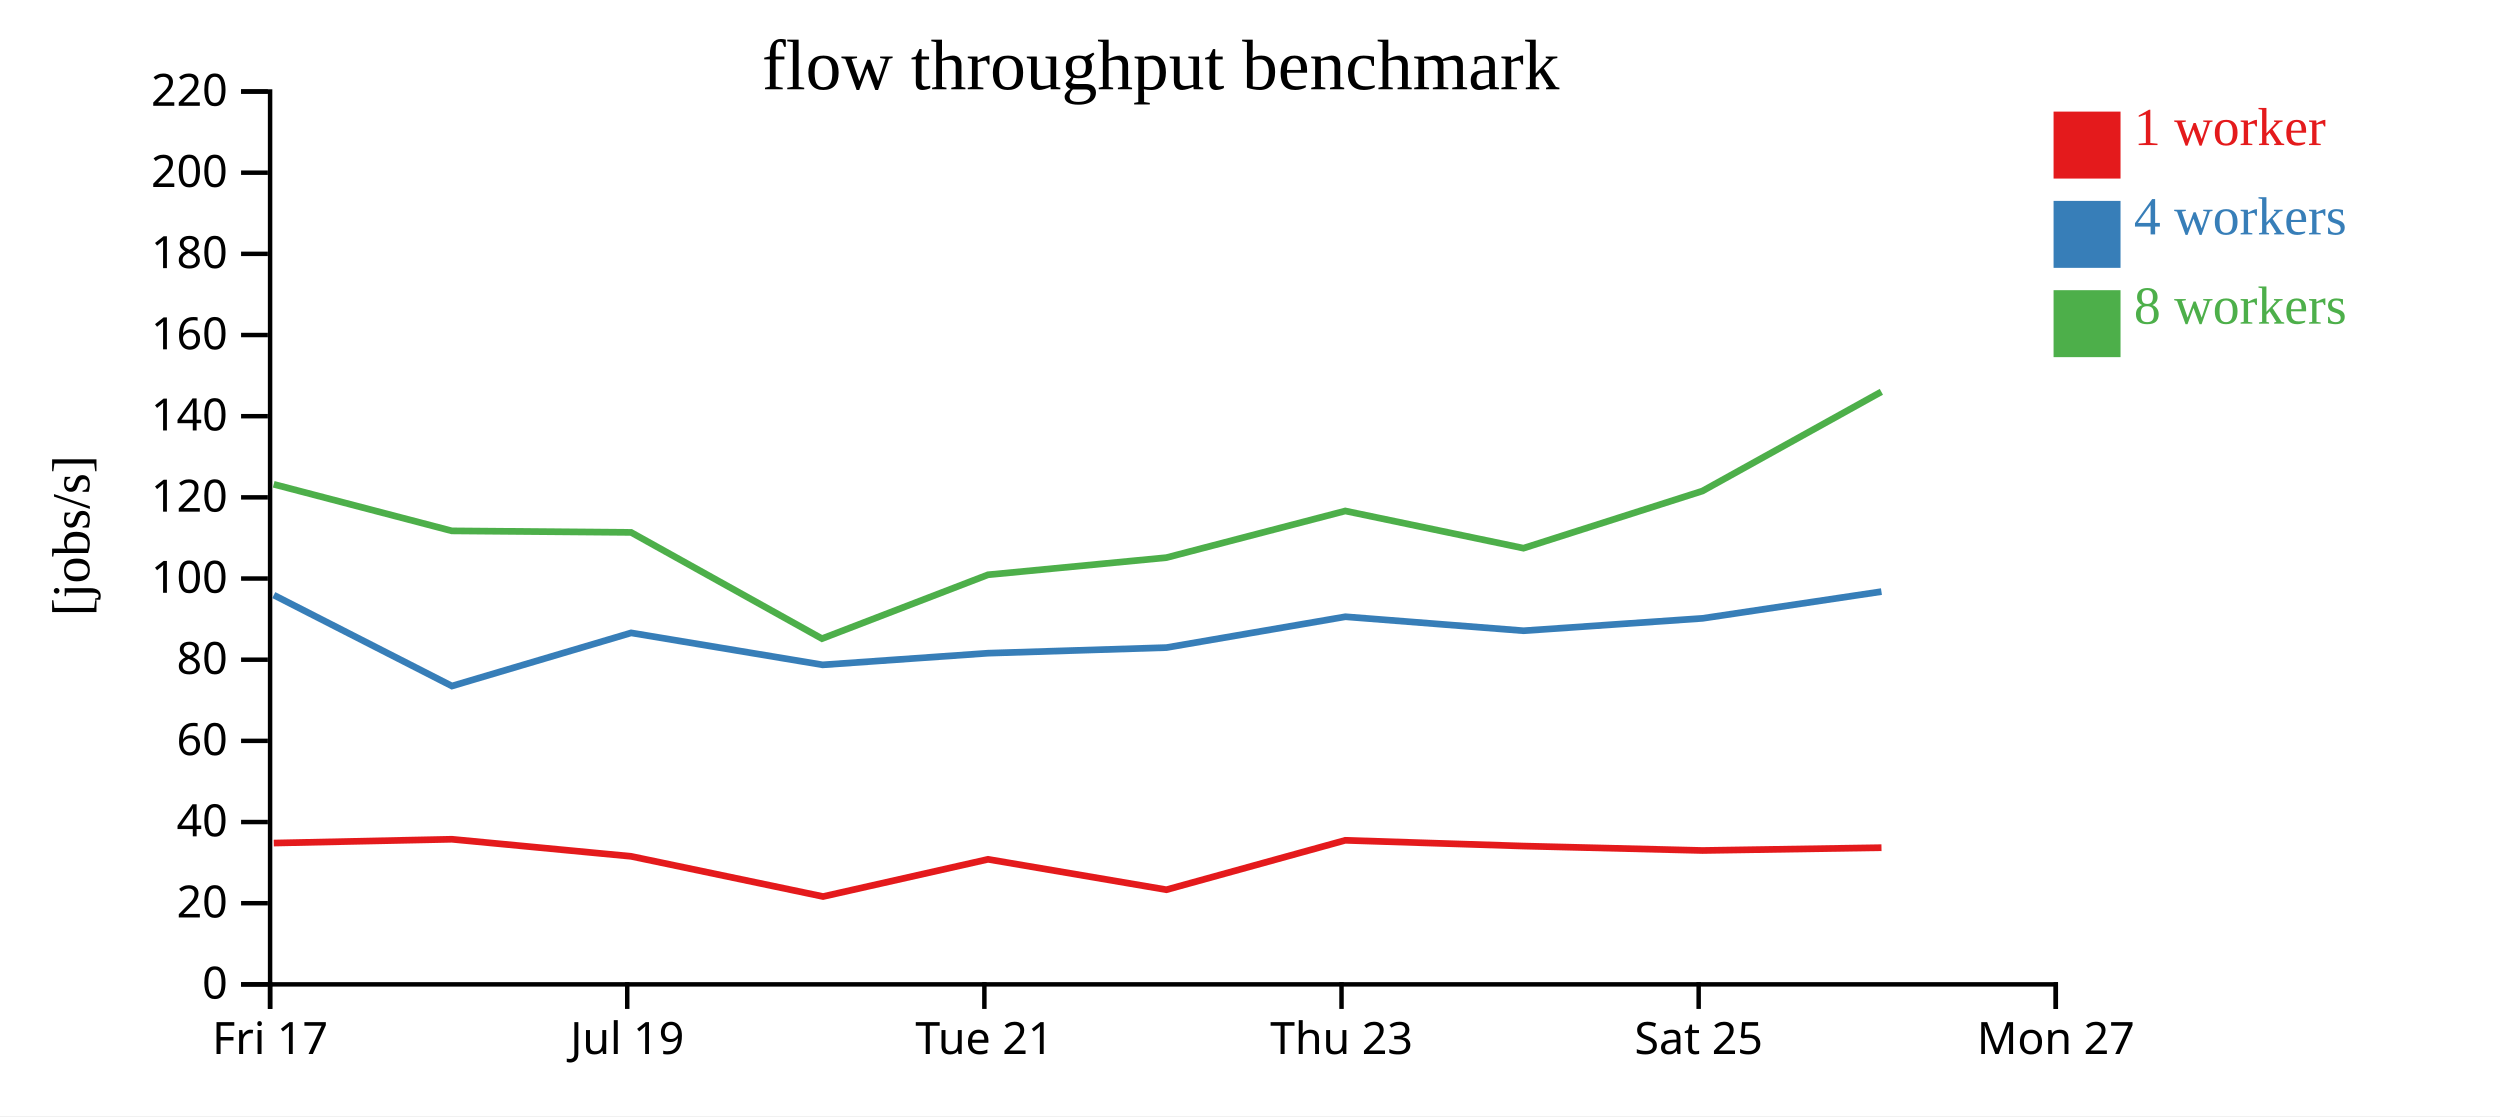
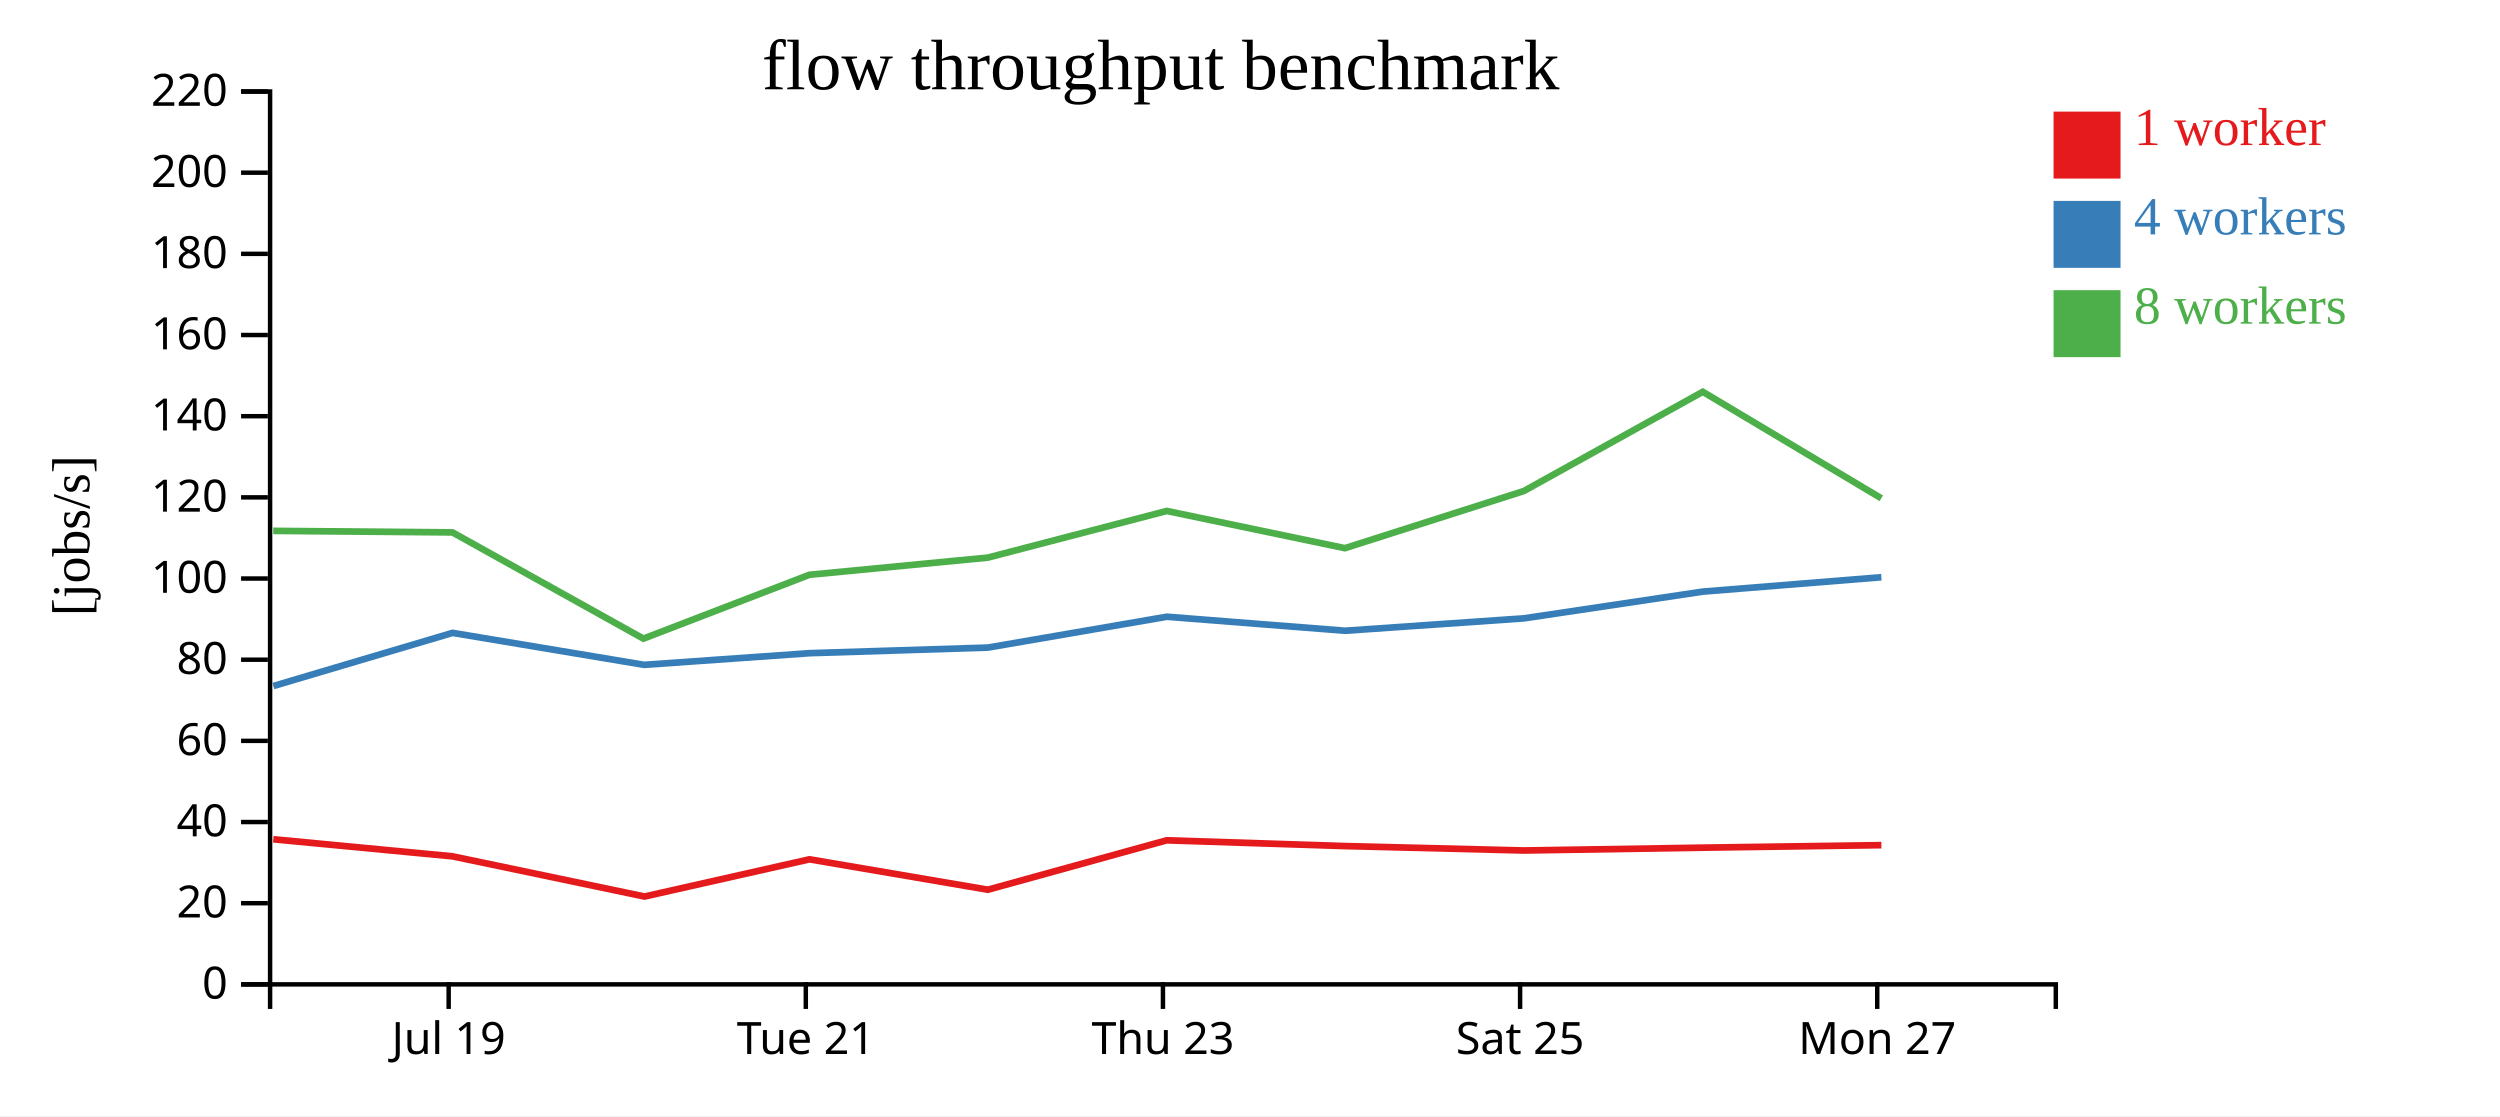
<svg xmlns="http://www.w3.org/2000/svg" width="560" height="250">
  <rect width="100%" height="100%" fill="white" />
  <g transform="translate(60,20)">
    <g transform="translate(0,200)" fill="none" font-size="10" font-family="sans-serif" text-anchor="middle">
      <path class="domain" stroke="currentColor" d="M0.5,6V0.5H400.5V6" />
-       <g class="tick" opacity="1" transform="translate(0.5,0)">
-         <line stroke="currentColor" y2="6" />
-         <text fill="currentColor" y="9" dy="0.71em">Fri 17</text>
-       </g>
-       <g class="tick" opacity="1" transform="translate(80.5,0)">
+       <g class="tick" opacity="1" transform="translate(40.5,0)">
        <line stroke="currentColor" y2="6" />
        <text fill="currentColor" y="9" dy="0.71em">Jul 19</text>
      </g>
-       <g class="tick" opacity="1" transform="translate(160.5,0)">
+       <g class="tick" opacity="1" transform="translate(120.5,0)">
        <line stroke="currentColor" y2="6" />
        <text fill="currentColor" y="9" dy="0.71em">Tue 21</text>
      </g>
-       <g class="tick" opacity="1" transform="translate(240.5,0)">
+       <g class="tick" opacity="1" transform="translate(200.5,0)">
        <line stroke="currentColor" y2="6" />
        <text fill="currentColor" y="9" dy="0.71em">Thu 23</text>
      </g>
-       <g class="tick" opacity="1" transform="translate(320.5,0)">
+       <g class="tick" opacity="1" transform="translate(280.5,0)">
        <line stroke="currentColor" y2="6" />
        <text fill="currentColor" y="9" dy="0.71em">Sat 25</text>
      </g>
-       <g class="tick" opacity="1" transform="translate(400.5,0)">
+       <g class="tick" opacity="1" transform="translate(360.5,0)">
        <line stroke="currentColor" y2="6" />
        <text fill="currentColor" y="9" dy="0.71em">Mon 27</text>
      </g>
    </g>
    <g fill="none" font-size="10" font-family="sans-serif" text-anchor="end">
      <path class="domain" stroke="currentColor" d="M-6,200.5H0.5V0.5H-6" />
      <g class="tick" opacity="1" transform="translate(0,200.5)">
        <line stroke="currentColor" x2="-6" />
        <text fill="currentColor" x="-9" dy="0.32em">0</text>
      </g>
      <g class="tick" opacity="1" transform="translate(0,182.3182)">
        <line stroke="currentColor" x2="-6" />
        <text fill="currentColor" x="-9" dy="0.32em">20</text>
      </g>
      <g class="tick" opacity="1" transform="translate(0,164.1364)">
        <line stroke="currentColor" x2="-6" />
        <text fill="currentColor" x="-9" dy="0.32em">40</text>
      </g>
      <g class="tick" opacity="1" transform="translate(0,145.9545)">
        <line stroke="currentColor" x2="-6" />
        <text fill="currentColor" x="-9" dy="0.32em">60</text>
      </g>
      <g class="tick" opacity="1" transform="translate(0,127.7727)">
        <line stroke="currentColor" x2="-6" />
        <text fill="currentColor" x="-9" dy="0.32em">80</text>
      </g>
      <g class="tick" opacity="1" transform="translate(0,109.5909)">
        <line stroke="currentColor" x2="-6" />
        <text fill="currentColor" x="-9" dy="0.32em">100</text>
      </g>
      <g class="tick" opacity="1" transform="translate(0,91.40909)">
        <line stroke="currentColor" x2="-6" />
        <text fill="currentColor" x="-9" dy="0.32em">120</text>
      </g>
      <g class="tick" opacity="1" transform="translate(0,73.22727)">
        <line stroke="currentColor" x2="-6" />
        <text fill="currentColor" x="-9" dy="0.32em">140</text>
      </g>
      <g class="tick" opacity="1" transform="translate(0,55.04545)">
        <line stroke="currentColor" x2="-6" />
        <text fill="currentColor" x="-9" dy="0.32em">160</text>
      </g>
      <g class="tick" opacity="1" transform="translate(0,36.86364)">
        <line stroke="currentColor" x2="-6" />
        <text fill="currentColor" x="-9" dy="0.32em">180</text>
      </g>
      <g class="tick" opacity="1" transform="translate(0,18.68182)">
        <line stroke="currentColor" x2="-6" />
        <text fill="currentColor" x="-9" dy="0.32em">200</text>
      </g>
      <g class="tick" opacity="1" transform="translate(0,0.5)">
        <line stroke="currentColor" x2="-6" />
        <text fill="currentColor" x="-9" dy="0.32em">220</text>
      </g>
    </g>
    <text text-anchor="middle" style="font-size: 12px" transform="rotate(-90)" y="-40" x="-100">[jobs/s]</text>
    <text text-anchor="middle" style="font-size: 16px" y="0" x="200">flow throughput benchmark</text>
-     <path class="line" fill="none" stroke="#e41a1c" stroke-width="1.5" d="M1.328,168.845L41.218,167.994L81.368,171.82L124.364,180.822L161.316,172.488L201.27,179.299L241.338,168.231L281.261,169.518L321.355,170.511L361.452,169.878" />
-     <path class="line" fill="none" stroke="#377eb8" stroke-width="1.5" d="M1.328,113.299L41.231,133.669L81.374,121.765L124.271,128.925L161.327,126.314L201.288,125.058L241.374,118.149L281.27,121.286L321.362,118.511L361.443,112.52" />
-     <path class="line" fill="none" stroke="#4daf4a" stroke-width="1.5" d="M1.309,88.482L41.205,98.915L81.364,99.259L124.124,123.054L161.308,108.75L201.265,104.907L241.341,94.455L281.254,102.792L321.334,89.994L361.425,67.762" />
+     <path class="line" fill="none" stroke="#e41a1c" stroke-width="1.5" d="M1.218,167.994L41.368,171.82L84.364,180.822L121.316,172.488L161.27,179.299L201.338,168.231L241.261,169.518L281.355,170.511L321.452,169.878L361.431,169.312" />
+     <path class="line" fill="none" stroke="#377eb8" stroke-width="1.5" d="M1.231,133.669L41.374,121.765L84.271,128.925L121.327,126.314L161.288,125.058L201.374,118.149L241.27,121.286L281.362,118.511L321.443,112.52L361.43,109.297" />
+     <path class="line" fill="none" stroke="#4daf4a" stroke-width="1.5" d="M1.205,98.915L41.364,99.259L84.124,123.054L121.308,108.75L161.265,104.907L201.341,94.455L241.254,102.792L281.334,89.994L321.425,67.762L361.413,91.62" />
    <rect class="dot" x="400" y="5" width="15" height="15" style="fill: #e41a1c;" />
    <rect class="dot" x="400" y="25" width="15" height="15" style="fill: #377eb8;" />
    <rect class="dot" x="400" y="45" width="15" height="15" style="fill: #4daf4a;" />
    <text class="label" x="418" y="12.5" style="fill: #e41a1c; alignment-baseline: middle;" text-anchor="left">1 worker</text>
    <text class="label" x="418" y="32.5" style="fill: #377eb8; alignment-baseline: middle;" text-anchor="left">4 workers</text>
    <text class="label" x="418" y="52.5" style="fill: #4daf4a; alignment-baseline: middle;" text-anchor="left">8 workers</text>
  </g>
</svg>
